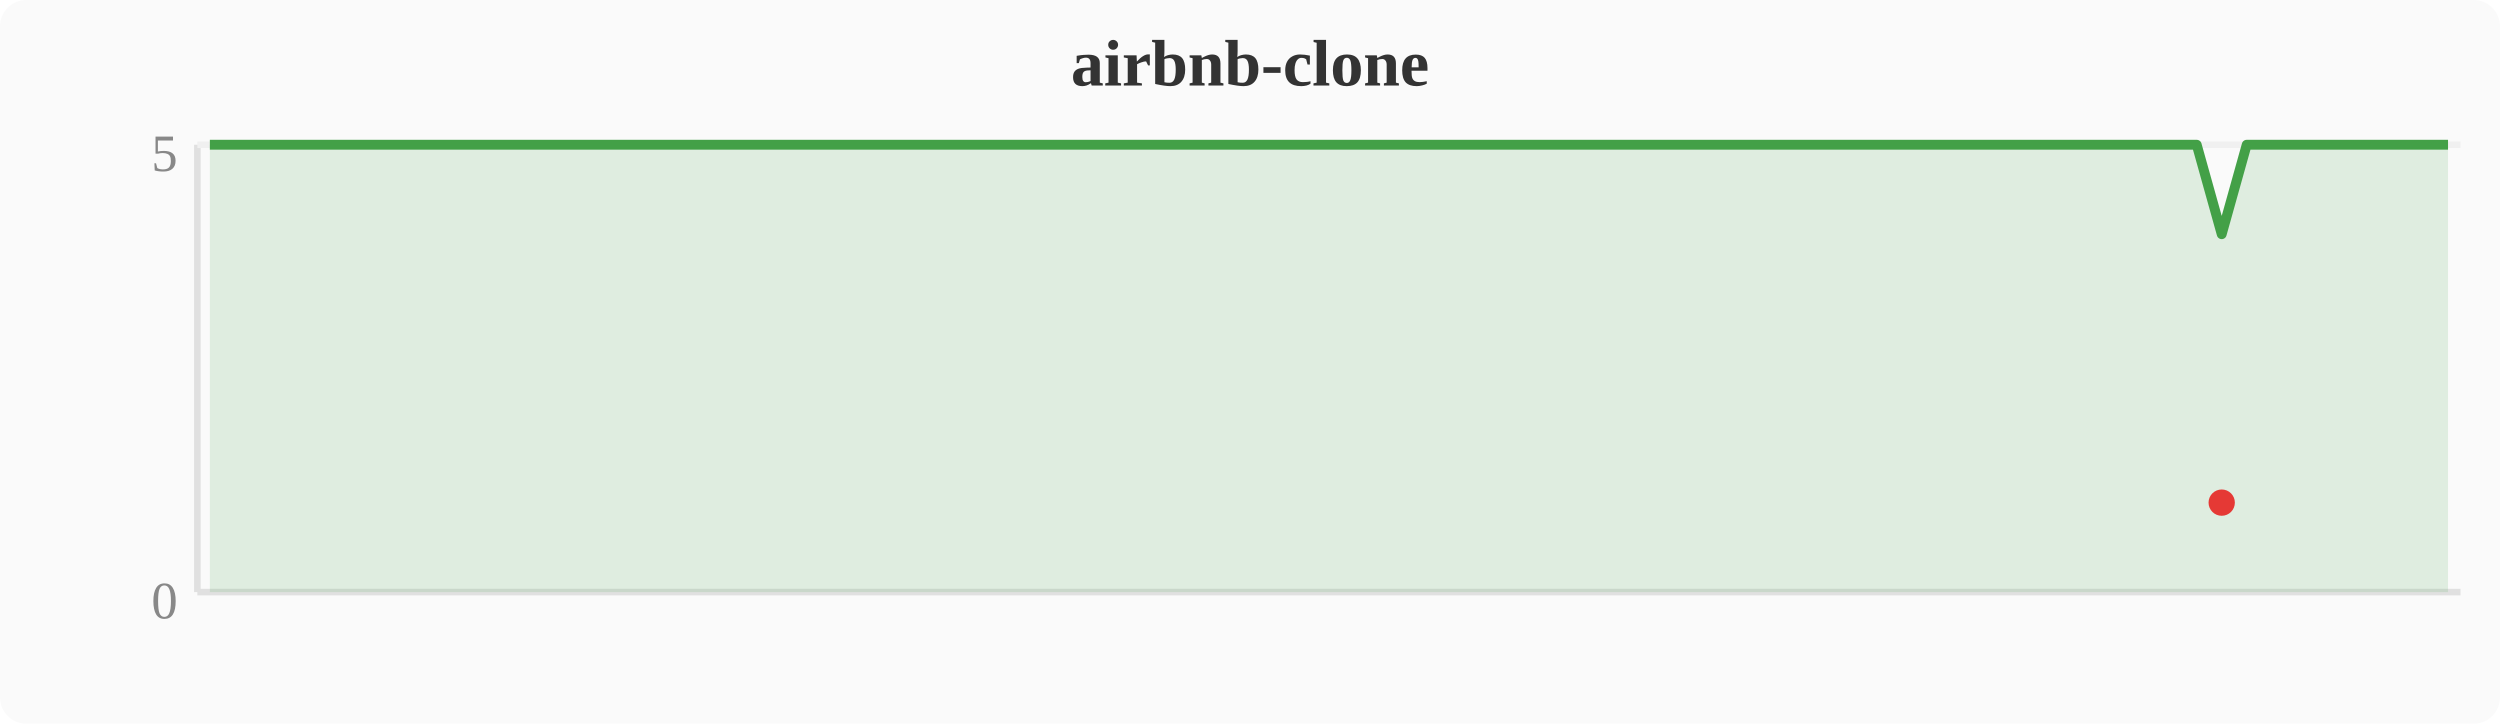
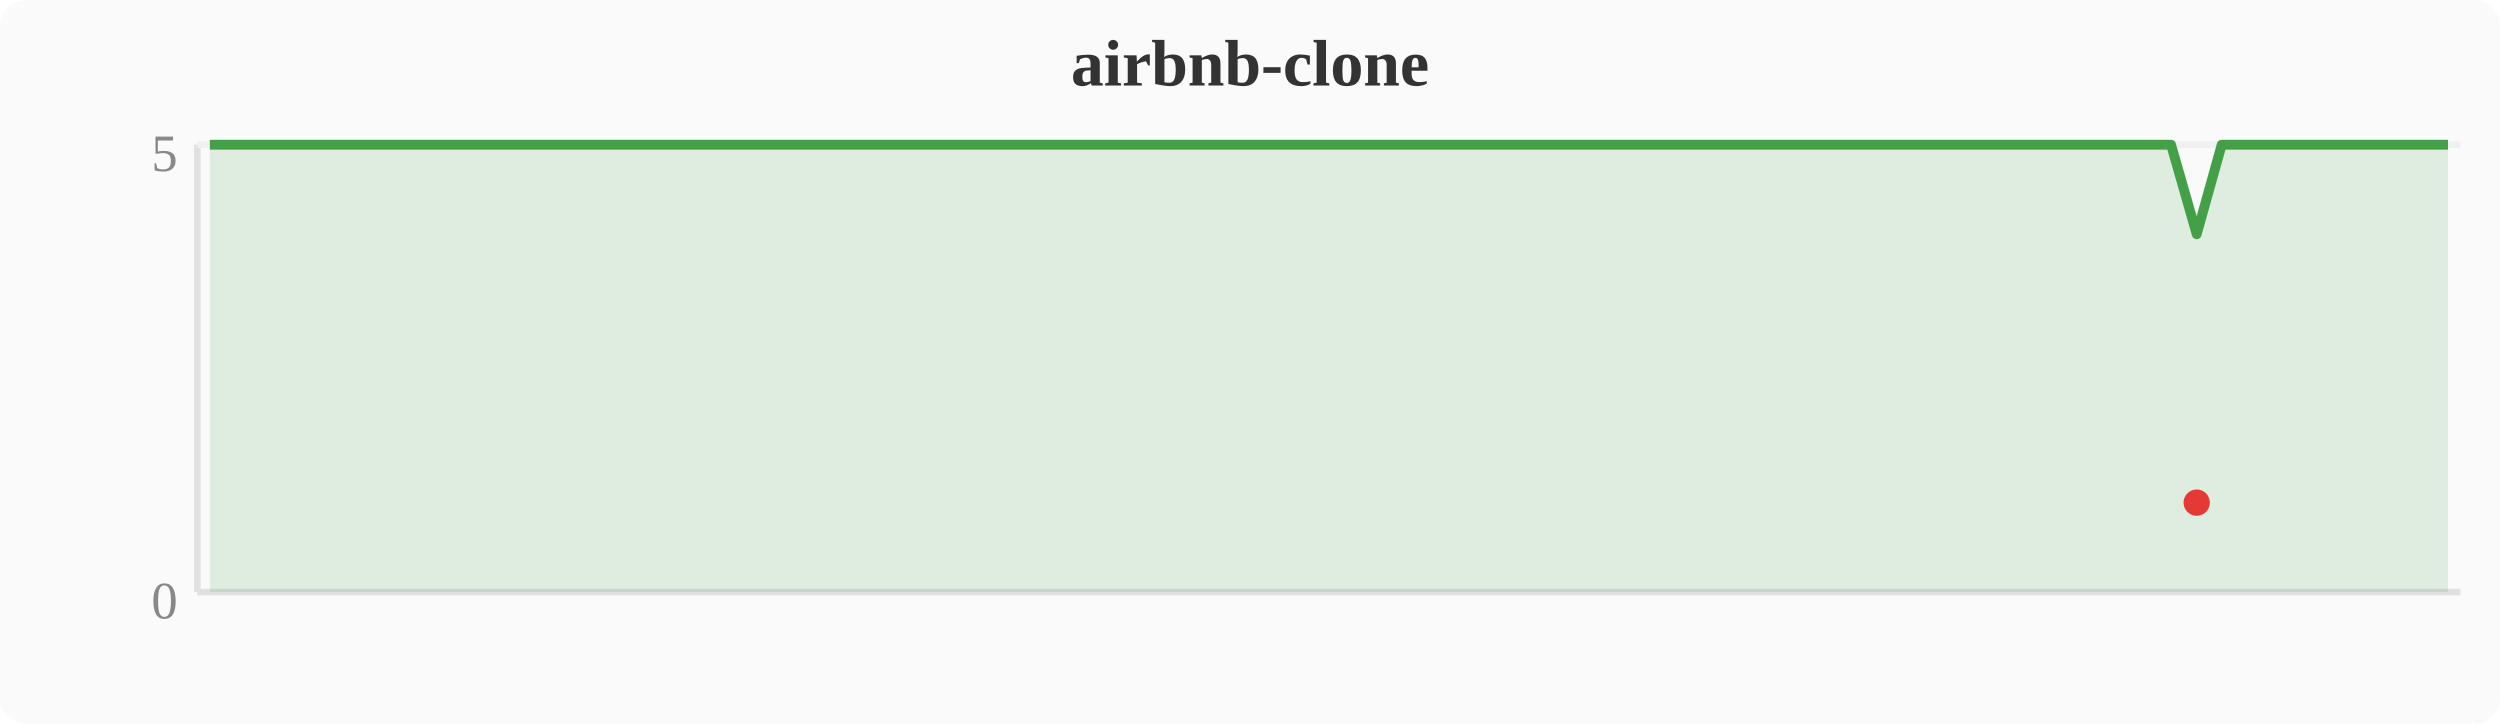
<svg xmlns="http://www.w3.org/2000/svg" width="380" height="110" viewBox="0 0 380 110">
  <rect width="380" height="110" fill="#fafafa" rx="4" />
  <text x="190" y="13" text-anchor="middle" font-size="10" font-weight="bold" fill="#333">airbnb-clone</text>
  <line x1="30" y1="22" x2="30" y2="90" stroke="#e0e0e0" stroke-width="1" />
  <line x1="30" y1="90" x2="374" y2="90" stroke="#e0e0e0" stroke-width="1" />
  <line x1="30" y1="22" x2="374" y2="22" stroke="#f0f0f0" stroke-width="1" />
  <text x="27" y="94" text-anchor="end" font-size="8" fill="#888">0</text>
  <text x="27" y="26" text-anchor="end" font-size="8" fill="#888">5</text>
-   <polygon points="31.9,22.0 35.7,22.0 39.6,22.0 43.4,22.0 47.2,22.0 51.0,22.0 54.8,22.0 58.7,22.0 62.5,22.0 66.3,22.0 70.1,22.0 74.0,22.0 77.8,22.0 81.6,22.0 85.4,22.0 89.2,22.0 93.1,22.0 96.9,22.0 100.7,22.0 104.5,22.0 108.4,22.0 112.2,22.0 116.0,22.0 119.8,22.0 123.6,22.0 127.5,22.0 131.3,22.0 135.1,22.0 138.9,22.0 142.8,22.0 146.6,22.0 150.4,22.0 154.2,22.0 158.0,22.0 161.9,22.0 165.7,22.0 169.5,22.0 173.3,22.0 177.2,22.0 181.0,22.0 184.8,22.0 188.6,22.0 192.4,22.0 196.3,22.0 200.1,22.0 203.9,22.0 207.7,22.0 211.6,22.0 215.4,22.0 219.2,22.0 223.0,22.0 226.8,22.0 230.7,22.0 234.5,22.0 238.3,22.0 242.1,22.0 246.0,22.0 249.8,22.0 253.6,22.0 257.4,22.0 261.2,22.0 265.1,22.0 268.9,22.0 272.7,22.0 276.5,22.0 280.4,22.0 284.2,22.0 288.0,22.0 291.8,22.0 295.6,22.0 299.5,22.0 303.3,22.0 307.1,22.0 310.9,22.0 314.8,22.0 318.6,22.0 322.4,22.0 326.2,22.0 330.0,22.0 333.9,22.0 337.7,35.6 341.5,22.0 345.3,22.0 349.2,22.0 353.0,22.0 356.8,22.0 360.6,22.0 364.4,22.0 368.3,22.0 372.1,22.0 372.1,90 31.9,90" fill="#43a047" opacity="0.15" />
-   <polyline points="31.9,22.0 35.7,22.0 39.6,22.0 43.4,22.0 47.2,22.0 51.0,22.0 54.8,22.0 58.7,22.0 62.5,22.0 66.3,22.0 70.1,22.0 74.0,22.0 77.8,22.0 81.6,22.0 85.4,22.0 89.2,22.0 93.1,22.0 96.9,22.0 100.7,22.0 104.5,22.0 108.4,22.0 112.2,22.0 116.0,22.0 119.8,22.0 123.6,22.0 127.5,22.0 131.3,22.0 135.1,22.0 138.9,22.0 142.8,22.0 146.6,22.0 150.4,22.0 154.2,22.0 158.0,22.0 161.9,22.0 165.7,22.0 169.5,22.0 173.3,22.0 177.2,22.0 181.0,22.0 184.8,22.0 188.6,22.0 192.4,22.0 196.3,22.0 200.1,22.0 203.9,22.0 207.7,22.0 211.6,22.0 215.4,22.0 219.2,22.0 223.0,22.0 226.8,22.0 230.7,22.0 234.5,22.0 238.3,22.0 242.1,22.0 246.0,22.0 249.8,22.0 253.6,22.0 257.4,22.0 261.2,22.0 265.1,22.0 268.9,22.0 272.7,22.0 276.5,22.0 280.4,22.0 284.2,22.0 288.0,22.0 291.8,22.0 295.6,22.0 299.5,22.0 303.3,22.0 307.1,22.0 310.9,22.0 314.8,22.0 318.6,22.0 322.4,22.0 326.2,22.0 330.0,22.0 333.9,22.0 337.7,35.6 341.5,22.0 345.3,22.0 349.2,22.0 353.0,22.0 356.8,22.0 360.6,22.0 364.4,22.0 368.3,22.0 372.1,22.0" fill="none" stroke="#43a047" stroke-width="1.5" stroke-linejoin="round" />
-   <circle cx="337.7" cy="76.4" r="2" fill="#e53935" />
+   <polygon points="31.9,22.0 35.7,22.0 39.6,22.0 43.4,22.0 47.2,22.0 51.0,22.0 54.8,22.0 58.7,22.0 62.5,22.0 66.3,22.0 70.1,22.0 74.0,22.0 77.8,22.0 81.6,22.0 85.4,22.0 89.2,22.0 93.1,22.0 96.9,22.0 100.7,22.0 104.5,22.0 108.4,22.0 112.2,22.0 116.0,22.0 119.8,22.0 123.6,22.0 127.5,22.0 131.3,22.0 135.1,22.0 138.9,22.0 142.8,22.0 146.6,22.0 150.4,22.0 154.2,22.0 158.0,22.0 161.9,22.0 165.7,22.0 169.5,22.0 173.3,22.0 177.2,22.0 181.0,22.0 184.8,22.0 188.6,22.0 192.4,22.0 196.3,22.0 200.1,22.0 203.9,22.0 207.7,22.0 211.6,22.0 215.4,22.0 219.2,22.0 223.0,22.0 226.8,22.0 230.7,22.0 234.5,22.0 238.3,22.0 242.1,22.0 246.0,22.0 249.8,22.0 253.6,22.0 257.4,22.0 261.2,22.0 265.1,22.0 268.9,22.0 272.7,22.0 276.5,22.0 280.4,22.0 284.2,22.0 288.0,22.0 291.8,22.0 295.6,22.0 299.5,22.0 303.3,22.0 307.1,22.0 310.9,22.0 314.8,22.0 318.6,22.0 322.4,22.0 326.2,22.0 330.0,22.0 333.9,35.6 337.7,22.0 341.5,22.0 345.3,22.0 349.2,22.0 353.0,22.0 356.8,22.0 360.6,22.0 364.4,22.0 368.3,22.0 372.1,22.0 372.1,90 31.9,90" fill="#43a047" opacity="0.15" />
+   <polyline points="31.9,22.0 35.7,22.0 39.6,22.0 43.4,22.0 47.2,22.0 51.0,22.0 54.8,22.0 58.7,22.0 62.5,22.0 66.3,22.0 70.1,22.0 74.0,22.0 77.8,22.0 81.6,22.0 85.4,22.0 89.2,22.0 93.1,22.0 96.9,22.0 100.7,22.0 104.5,22.0 108.4,22.0 112.2,22.0 116.0,22.0 119.8,22.0 123.6,22.0 127.5,22.0 131.3,22.0 135.1,22.0 138.9,22.0 142.8,22.0 146.6,22.0 150.4,22.0 154.2,22.0 158.0,22.0 161.9,22.0 165.7,22.0 169.5,22.0 173.3,22.0 177.2,22.0 181.0,22.0 184.8,22.0 188.6,22.0 192.4,22.0 196.3,22.0 200.1,22.0 203.9,22.0 207.7,22.0 211.6,22.0 215.4,22.0 219.2,22.0 223.0,22.0 226.8,22.0 230.7,22.0 234.5,22.0 238.3,22.0 242.1,22.0 246.0,22.0 249.8,22.0 253.6,22.0 257.4,22.0 261.2,22.0 265.1,22.0 268.9,22.0 272.7,22.0 276.5,22.0 280.4,22.0 284.2,22.0 288.0,22.0 291.8,22.0 295.6,22.0 299.5,22.0 303.3,22.0 307.1,22.0 310.9,22.0 314.8,22.0 318.6,22.0 322.4,22.0 326.2,22.0 330.0,22.0 333.9,35.6 337.7,22.0 341.5,22.0 345.3,22.0 349.2,22.0 353.0,22.0 356.8,22.0 360.6,22.0 364.4,22.0 368.3,22.0 372.1,22.0" fill="none" stroke="#43a047" stroke-width="1.5" stroke-linejoin="round" />
+   <circle cx="333.9" cy="76.4" r="2" fill="#e53935" />
</svg>
